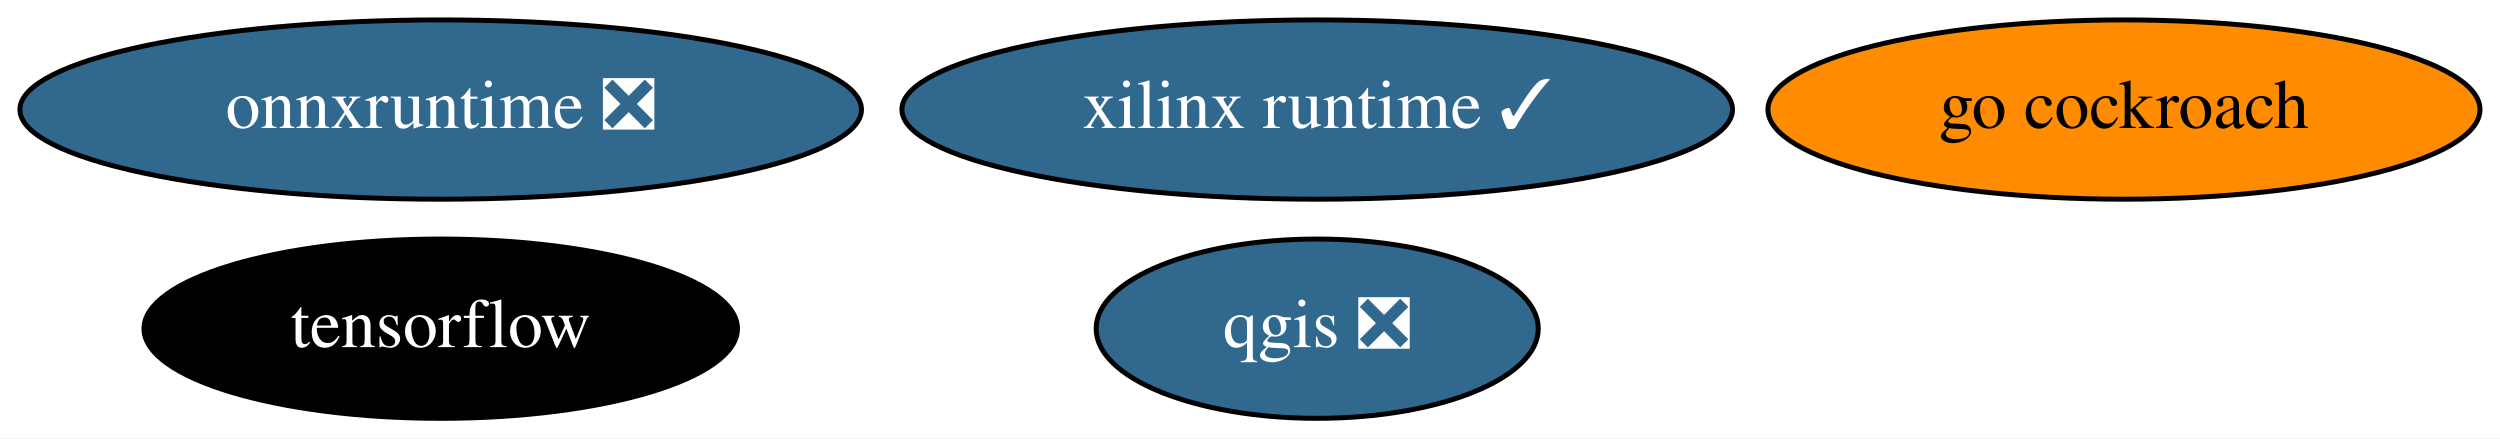
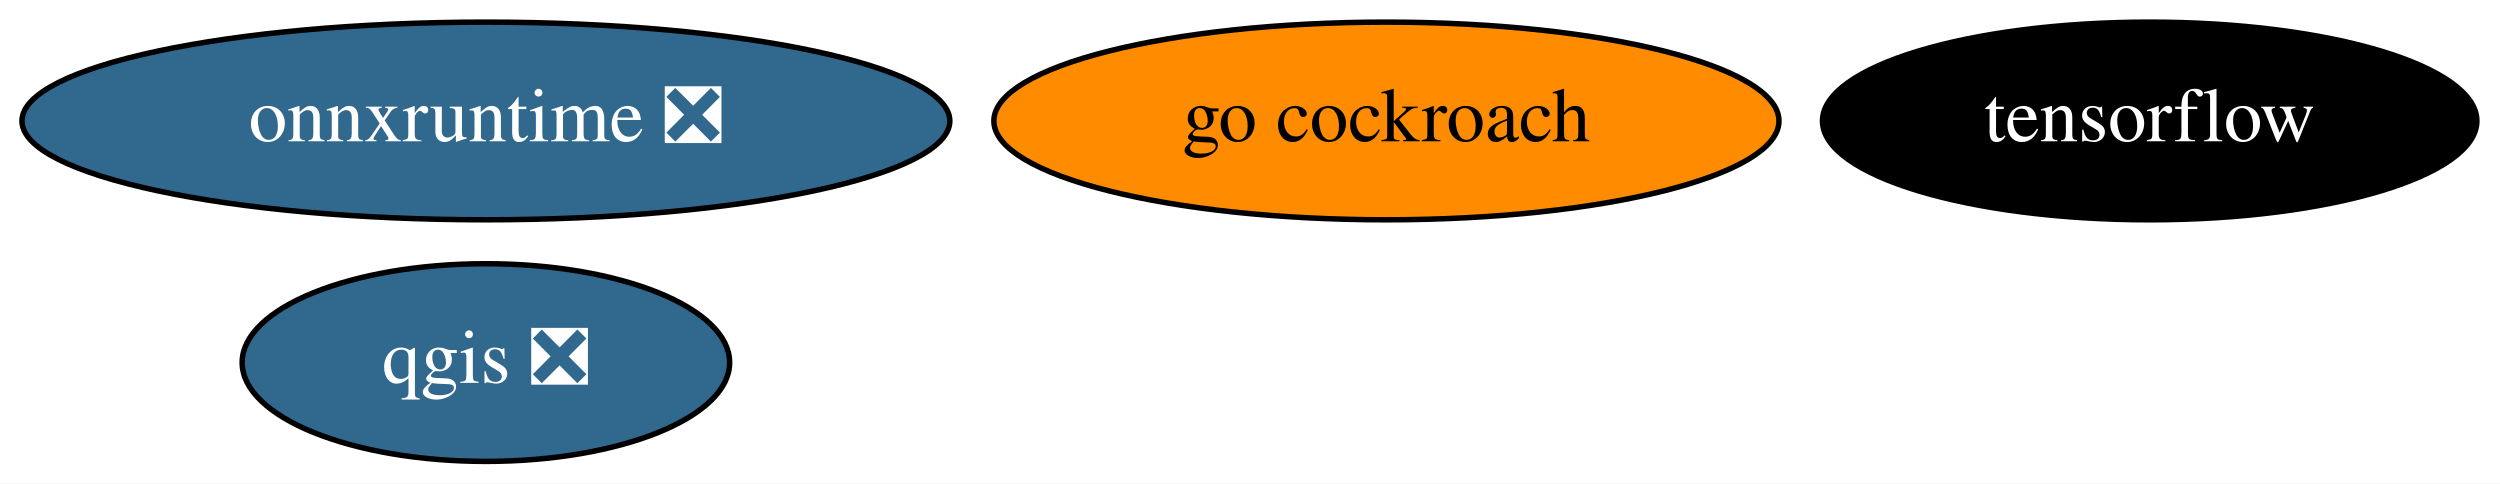
- <svg xmlns="http://www.w3.org/2000/svg" xmlns:xlink="http://www.w3.org/1999/xlink" width="502pt" height="88pt" viewBox="0.00 0.00 501.99 88.00">
+ <svg xmlns="http://www.w3.org/2000/svg" xmlns:xlink="http://www.w3.org/1999/xlink" width="455pt" height="88pt" viewBox="0.00 0.00 455.29 88.00">
  <g id="graph0" class="graph" transform="scale(1 1) rotate(0) translate(4 84)">
-     <polygon fill="white" stroke="transparent" points="-4,4 -4,-84 497.99,-84 497.99,4 -4,4" />
+     <polygon fill="white" stroke="transparent" points="-4,4 -4,-84 451.29,-84 451.29,4 -4,4" />
    <g id="node1" class="node">
      <g id="a_node1">
        <a xlink:href="https://github.com/conda-forge/qgis-feedstock/pull/236" xlink:title="qgis ❎">
-           <ellipse fill="#31688e" stroke="black" cx="260.49" cy="-18" rx="44.39" ry="18" />
-           <text text-anchor="middle" x="260.49" y="-14.3" font-family="Times,serif" font-size="14.00" fill="white">qgis ❎</text>
+           <ellipse fill="#31688e" stroke="black" cx="84.49" cy="-18" rx="44.39" ry="18" />
+           <text text-anchor="middle" x="84.49" y="-14.3" font-family="Times,serif" font-size="14.00" fill="white">qgis ❎</text>
        </a>
      </g>
    </g>
    <g id="node2" class="node">
      <g id="a_node2">
        <a xlink:href="https://github.com/conda-forge/tensorflow-feedstock" xlink:title="tensorflow">
-           <ellipse fill="#000000" stroke="black" cx="84.49" cy="-18" rx="59.59" ry="18" />
-           <text text-anchor="middle" x="84.49" y="-14.3" font-family="Times,serif" font-size="14.00" fill="white">tensorflow</text>
+           <ellipse fill="#000000" stroke="black" cx="387.49" cy="-62" rx="59.59" ry="18" />
+           <text text-anchor="middle" x="387.49" y="-58.3" font-family="Times,serif" font-size="14.00" fill="white">tensorflow</text>
        </a>
      </g>
    </g>
    <g id="node3" class="node">
      <g id="a_node3">
        <a xlink:href="https://github.com/conda-forge/go-cockroach-feedstock" xlink:title="go cockroach">
-           <ellipse fill="#ff8c00" stroke="black" cx="422.49" cy="-62" rx="71.49" ry="18" />
-           <text text-anchor="middle" x="422.49" y="-58.3" font-family="Times,serif" font-size="14.00">go cockroach</text>
+           <ellipse fill="#ff8c00" stroke="black" cx="248.49" cy="-62" rx="71.49" ry="18" />
+           <text text-anchor="middle" x="248.49" y="-58.3" font-family="Times,serif" font-size="14.00">go cockroach</text>
        </a>
      </g>
    </g>
    <g id="node4" class="node">
      <g id="a_node4">
        <a xlink:href="https://github.com/conda-forge/onnxruntime-feedstock/pull/32" xlink:title="onnxruntime ❎">
          <ellipse fill="#31688e" stroke="black" cx="84.49" cy="-62" rx="84.49" ry="18" />
          <text text-anchor="middle" x="84.49" y="-58.3" font-family="Times,serif" font-size="14.00" fill="white">onnxruntime ❎</text>
        </a>
      </g>
    </g>
-     <g id="node5" class="node">
-       <g id="a_node5">
-         <a xlink:href="https://github.com/conda-forge/xilinx-runtime-feedstock/pull/1" xlink:title="xilinx runtime ✓">
-           <ellipse fill="#31688e" stroke="black" cx="260.49" cy="-62" rx="83.39" ry="18" />
-           <text text-anchor="middle" x="260.49" y="-58.3" font-family="Times,serif" font-size="14.00" fill="white">xilinx runtime ✓</text>
-         </a>
-       </g>
-     </g>
  </g>
</svg>
